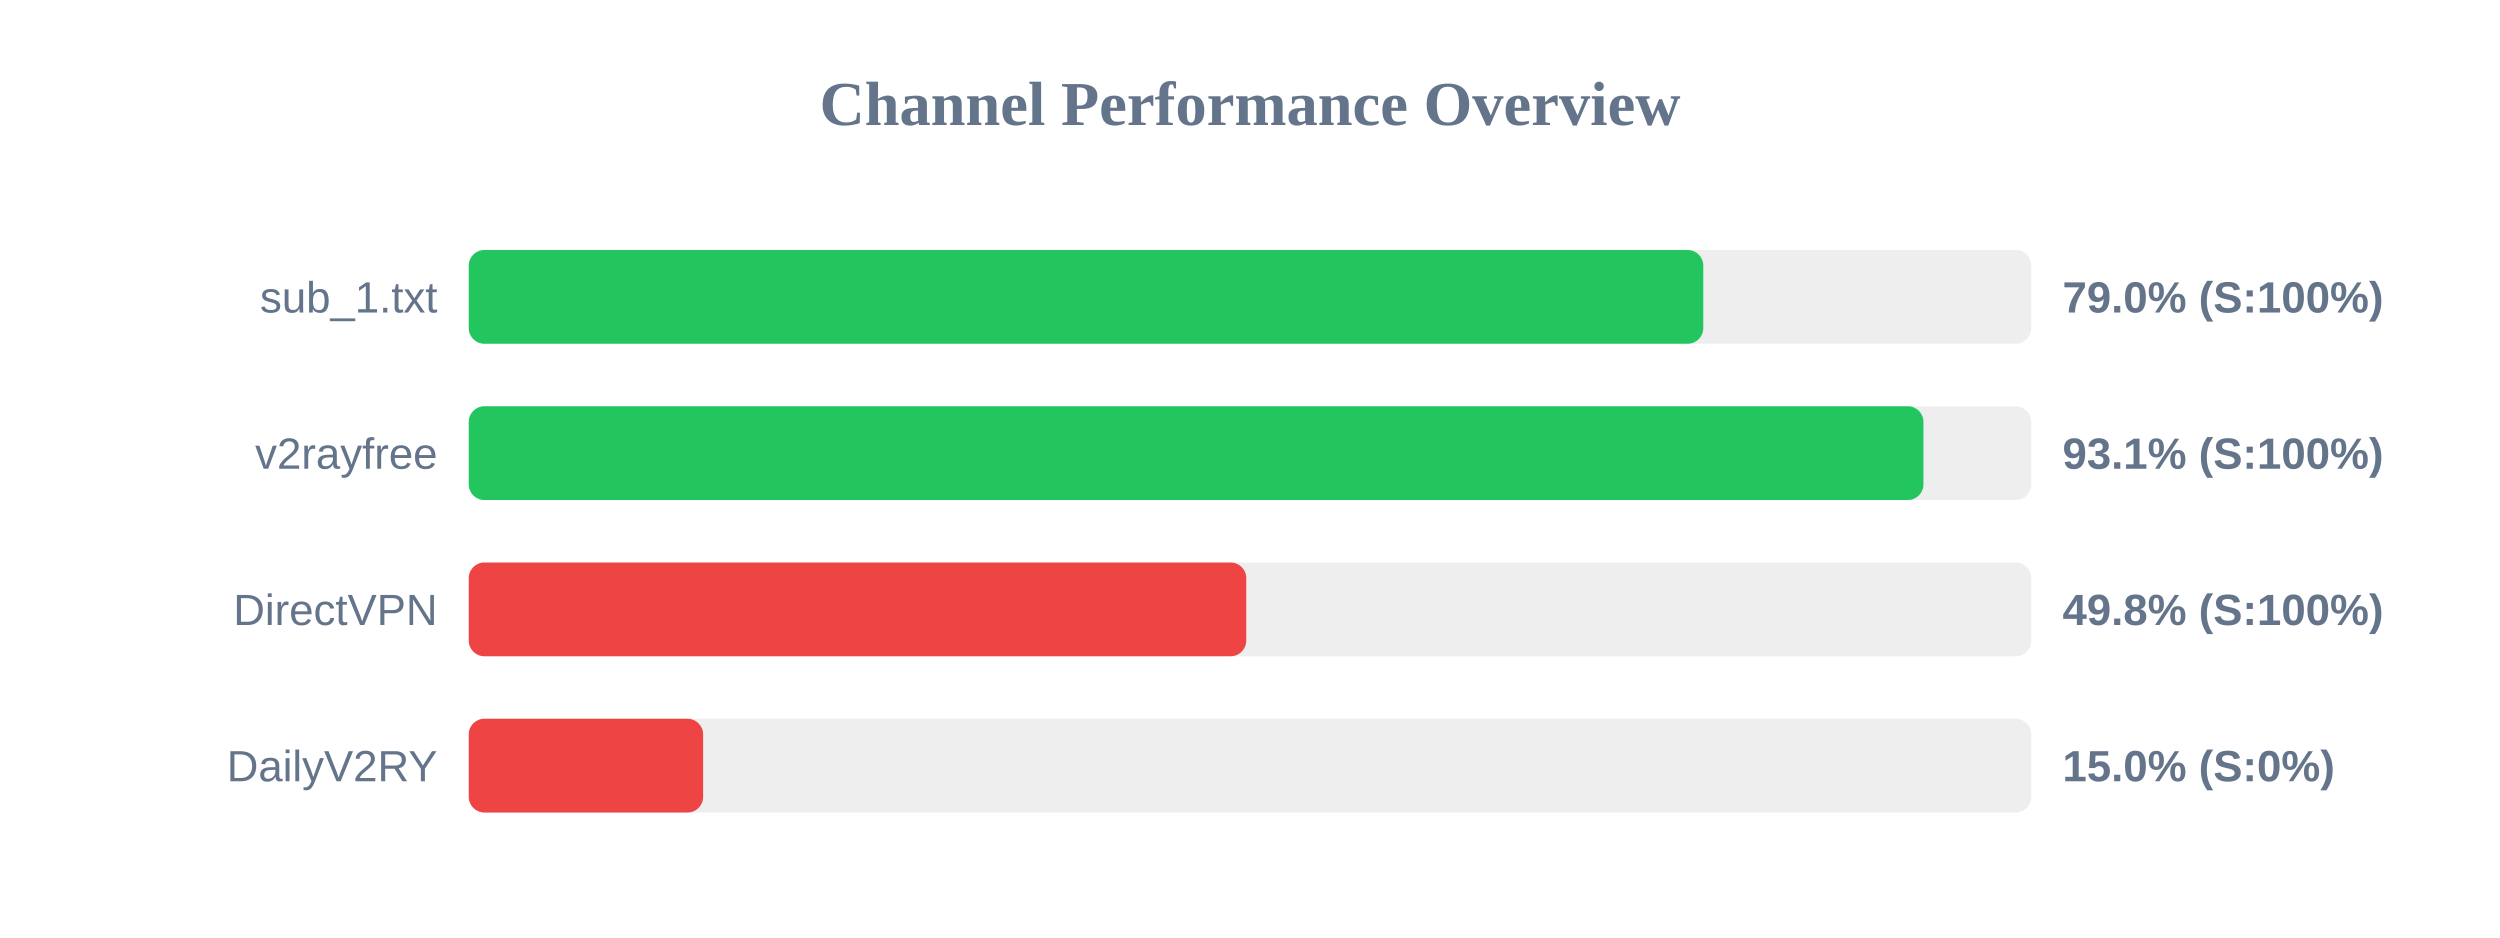
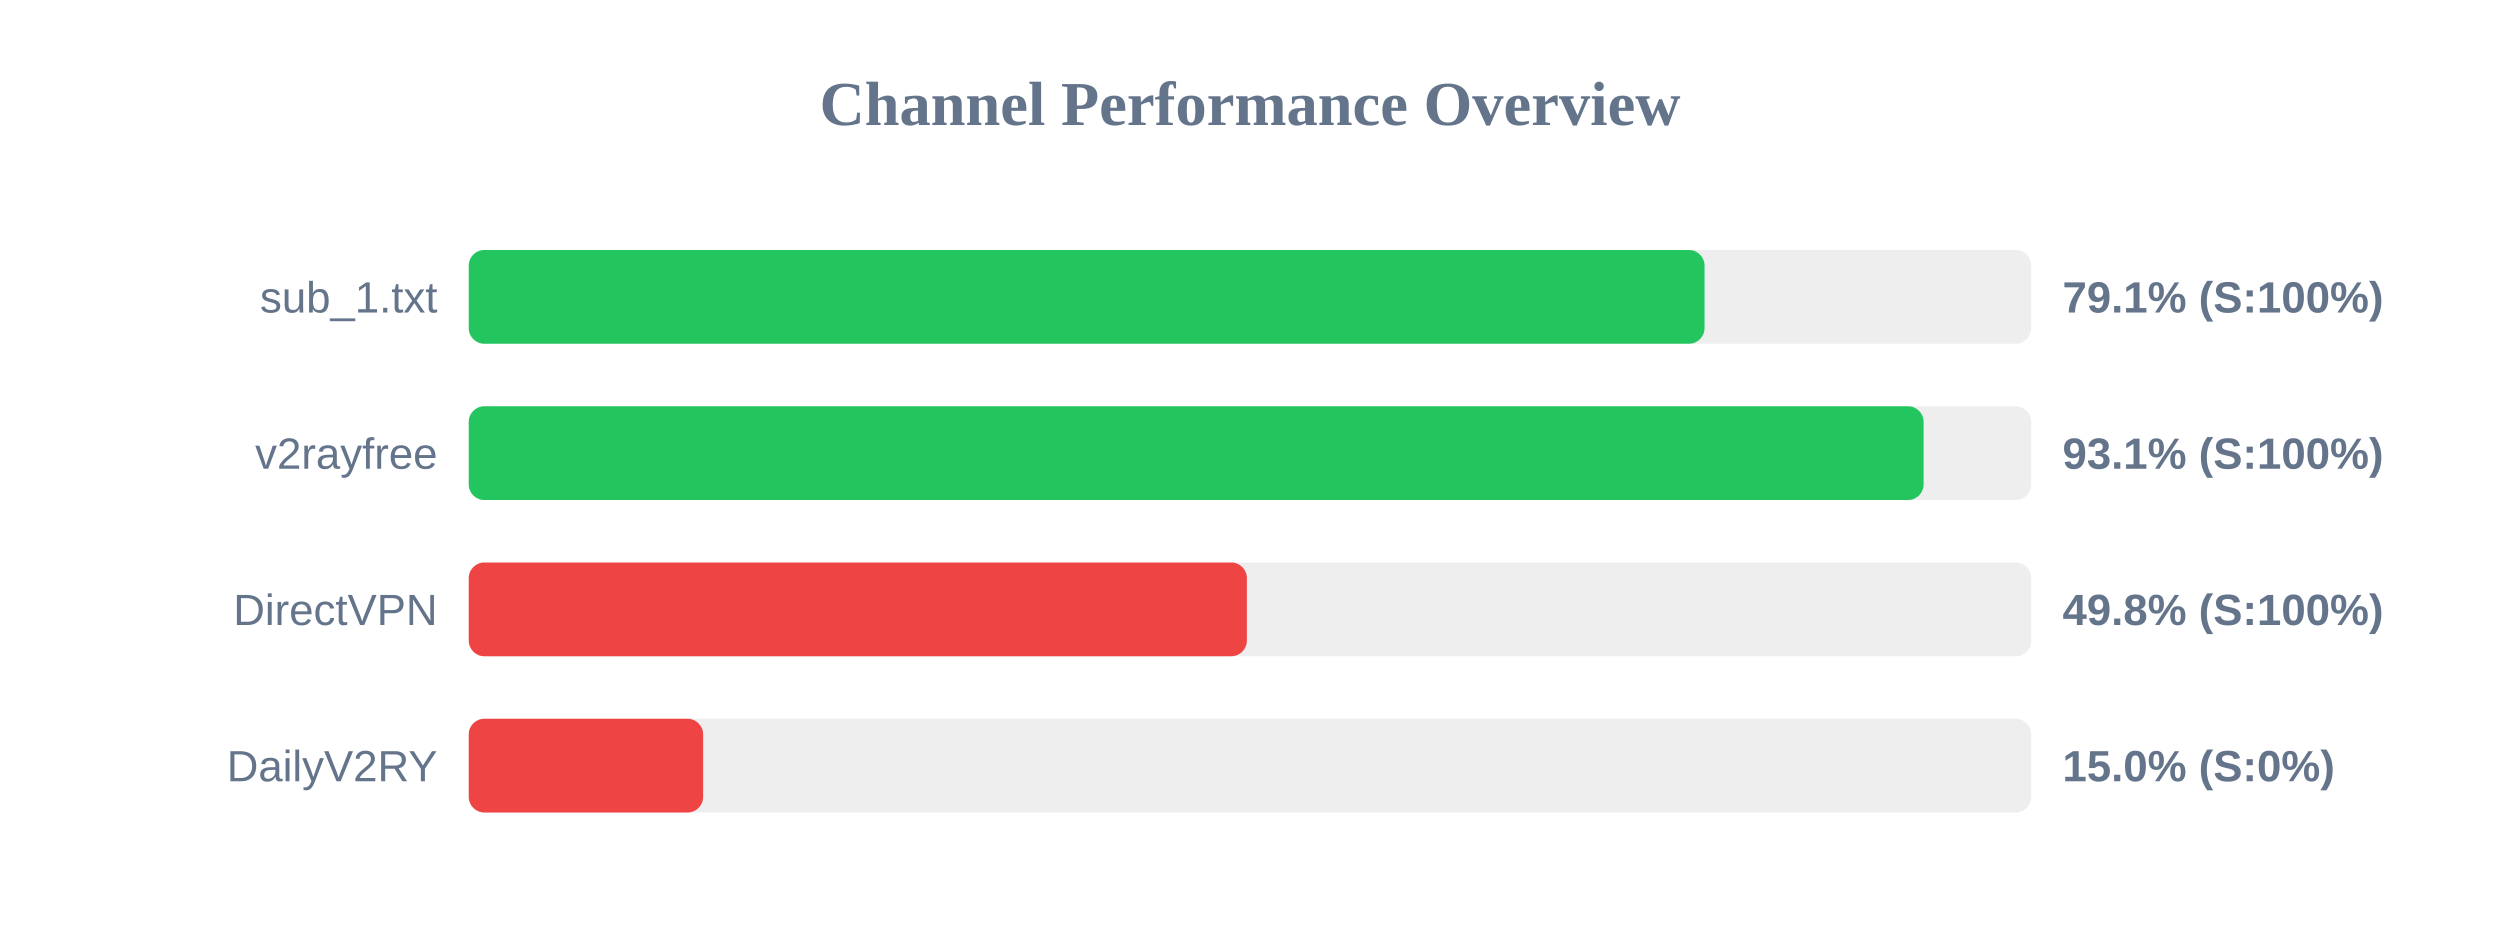
<svg xmlns="http://www.w3.org/2000/svg" width="800" height="300" version="1.1">
  <style>
        .row { font: 14px Arial; fill: #64748b; }
        .score { font: bold 14px Arial; fill: #64748b; }
    </style>
  <text x="400" y="40" text-anchor="middle" font-size="20px" font-weight="bold" fill="#64748b">Channel Performance Overview</text>
  <rect x="150" y="80" width="500" height="30" fill="#eee" rx="5" />
-   <rect x="150" y="80" width="395.05" height="30" fill="#22c55e" rx="5" />
+   <rect x="150" y="80" width="395.45" height="30" fill="#22c55e" rx="5" />
  <text x="140" y="100" text-anchor="end" class="row">sub_1.txt</text>
-   <text x="660" y="100" text-anchor="start" class="score">79.0% (S:100%)</text>
+   <text x="660" y="100" text-anchor="start" class="score">79.1% (S:100%)</text>
  <rect x="150" y="130" width="500" height="30" fill="#eee" rx="5" />
-   <rect x="150" y="130" width="465.5" height="30" fill="#22c55e" rx="5" />
+   <rect x="150" y="130" width="465.55" height="30" fill="#22c55e" rx="5" />
  <text x="140" y="150" text-anchor="end" class="row">v2rayfree</text>
  <text x="660" y="150" text-anchor="start" class="score">93.1% (S:100%)</text>
  <rect x="150" y="180" width="500" height="30" fill="#eee" rx="5" />
-   <rect x="150" y="180" width="248.8" height="30" fill="#ef4444" rx="5" />
+   <rect x="150" y="180" width="249.0" height="30" fill="#ef4444" rx="5" />
  <text x="140" y="200" text-anchor="end" class="row">DirectVPN</text>
  <text x="660" y="200" text-anchor="start" class="score">49.8% (S:100%)</text>
  <rect x="150" y="230" width="500" height="30" fill="#eee" rx="5" />
  <rect x="150" y="230" width="75.0" height="30" fill="#ef4444" rx="5" />
  <text x="140" y="250" text-anchor="end" class="row">DailyV2RY</text>
  <text x="660" y="250" text-anchor="start" class="score">15.0% (S:0%)</text>
</svg>
